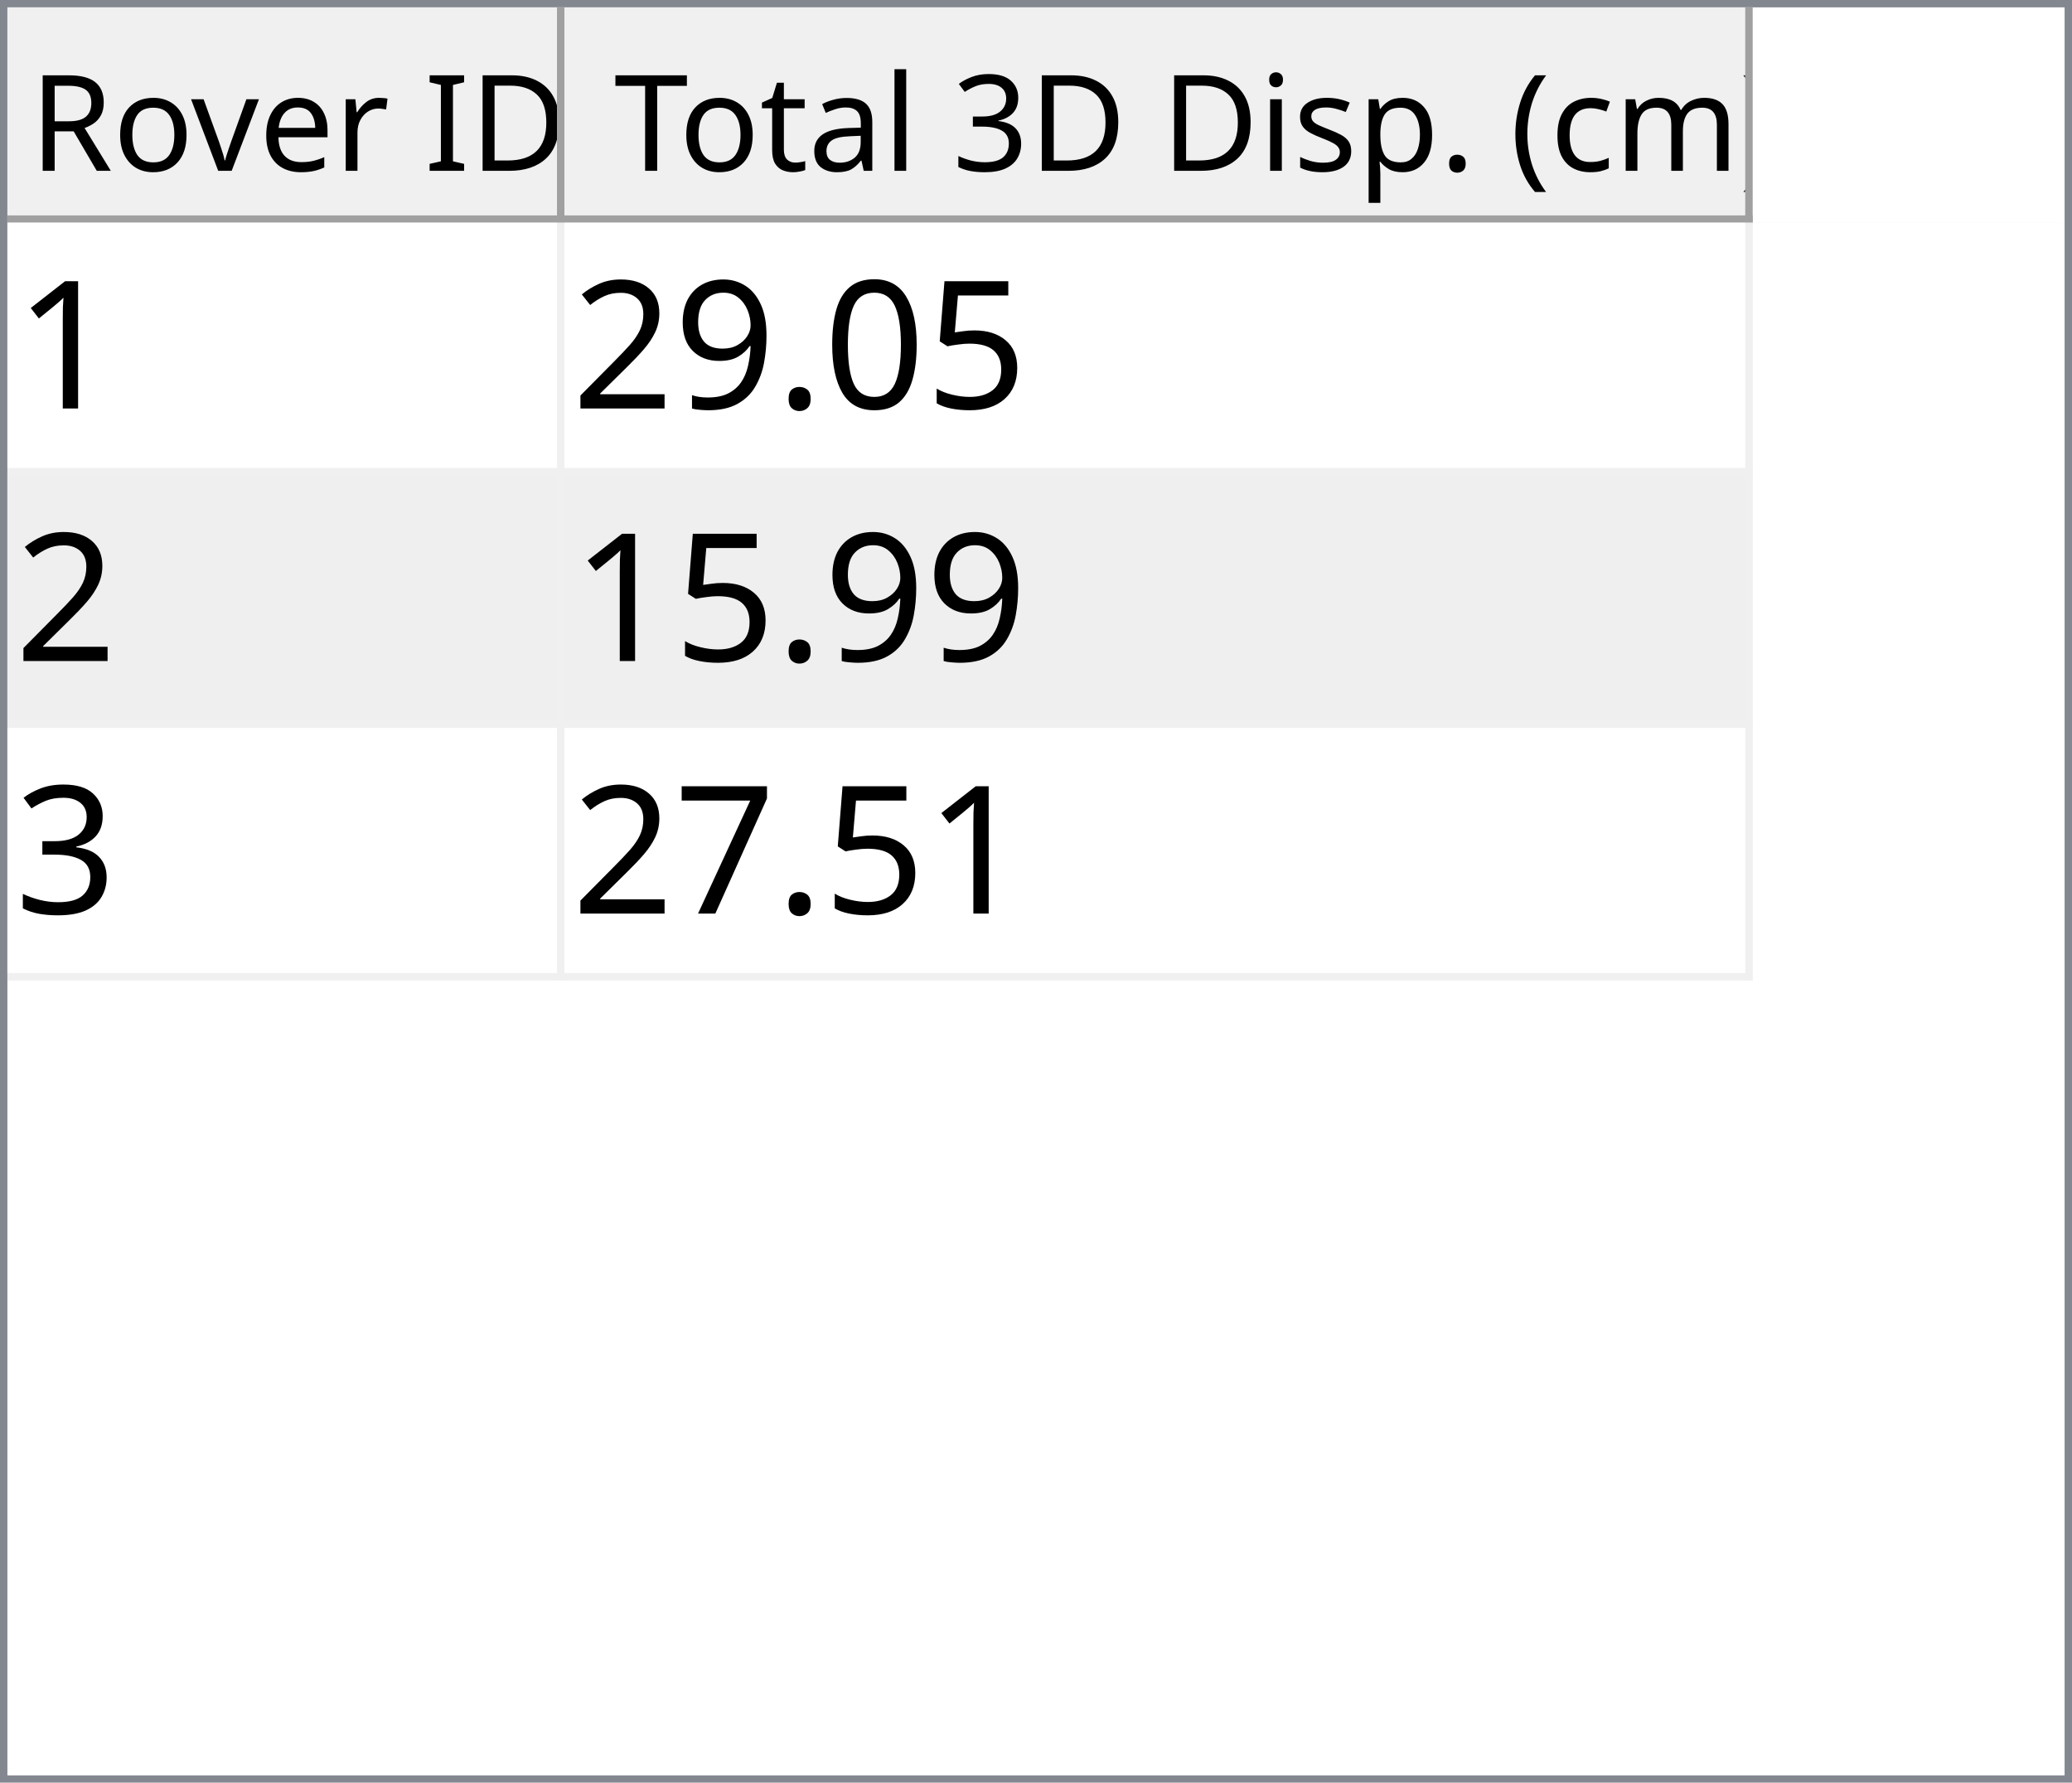
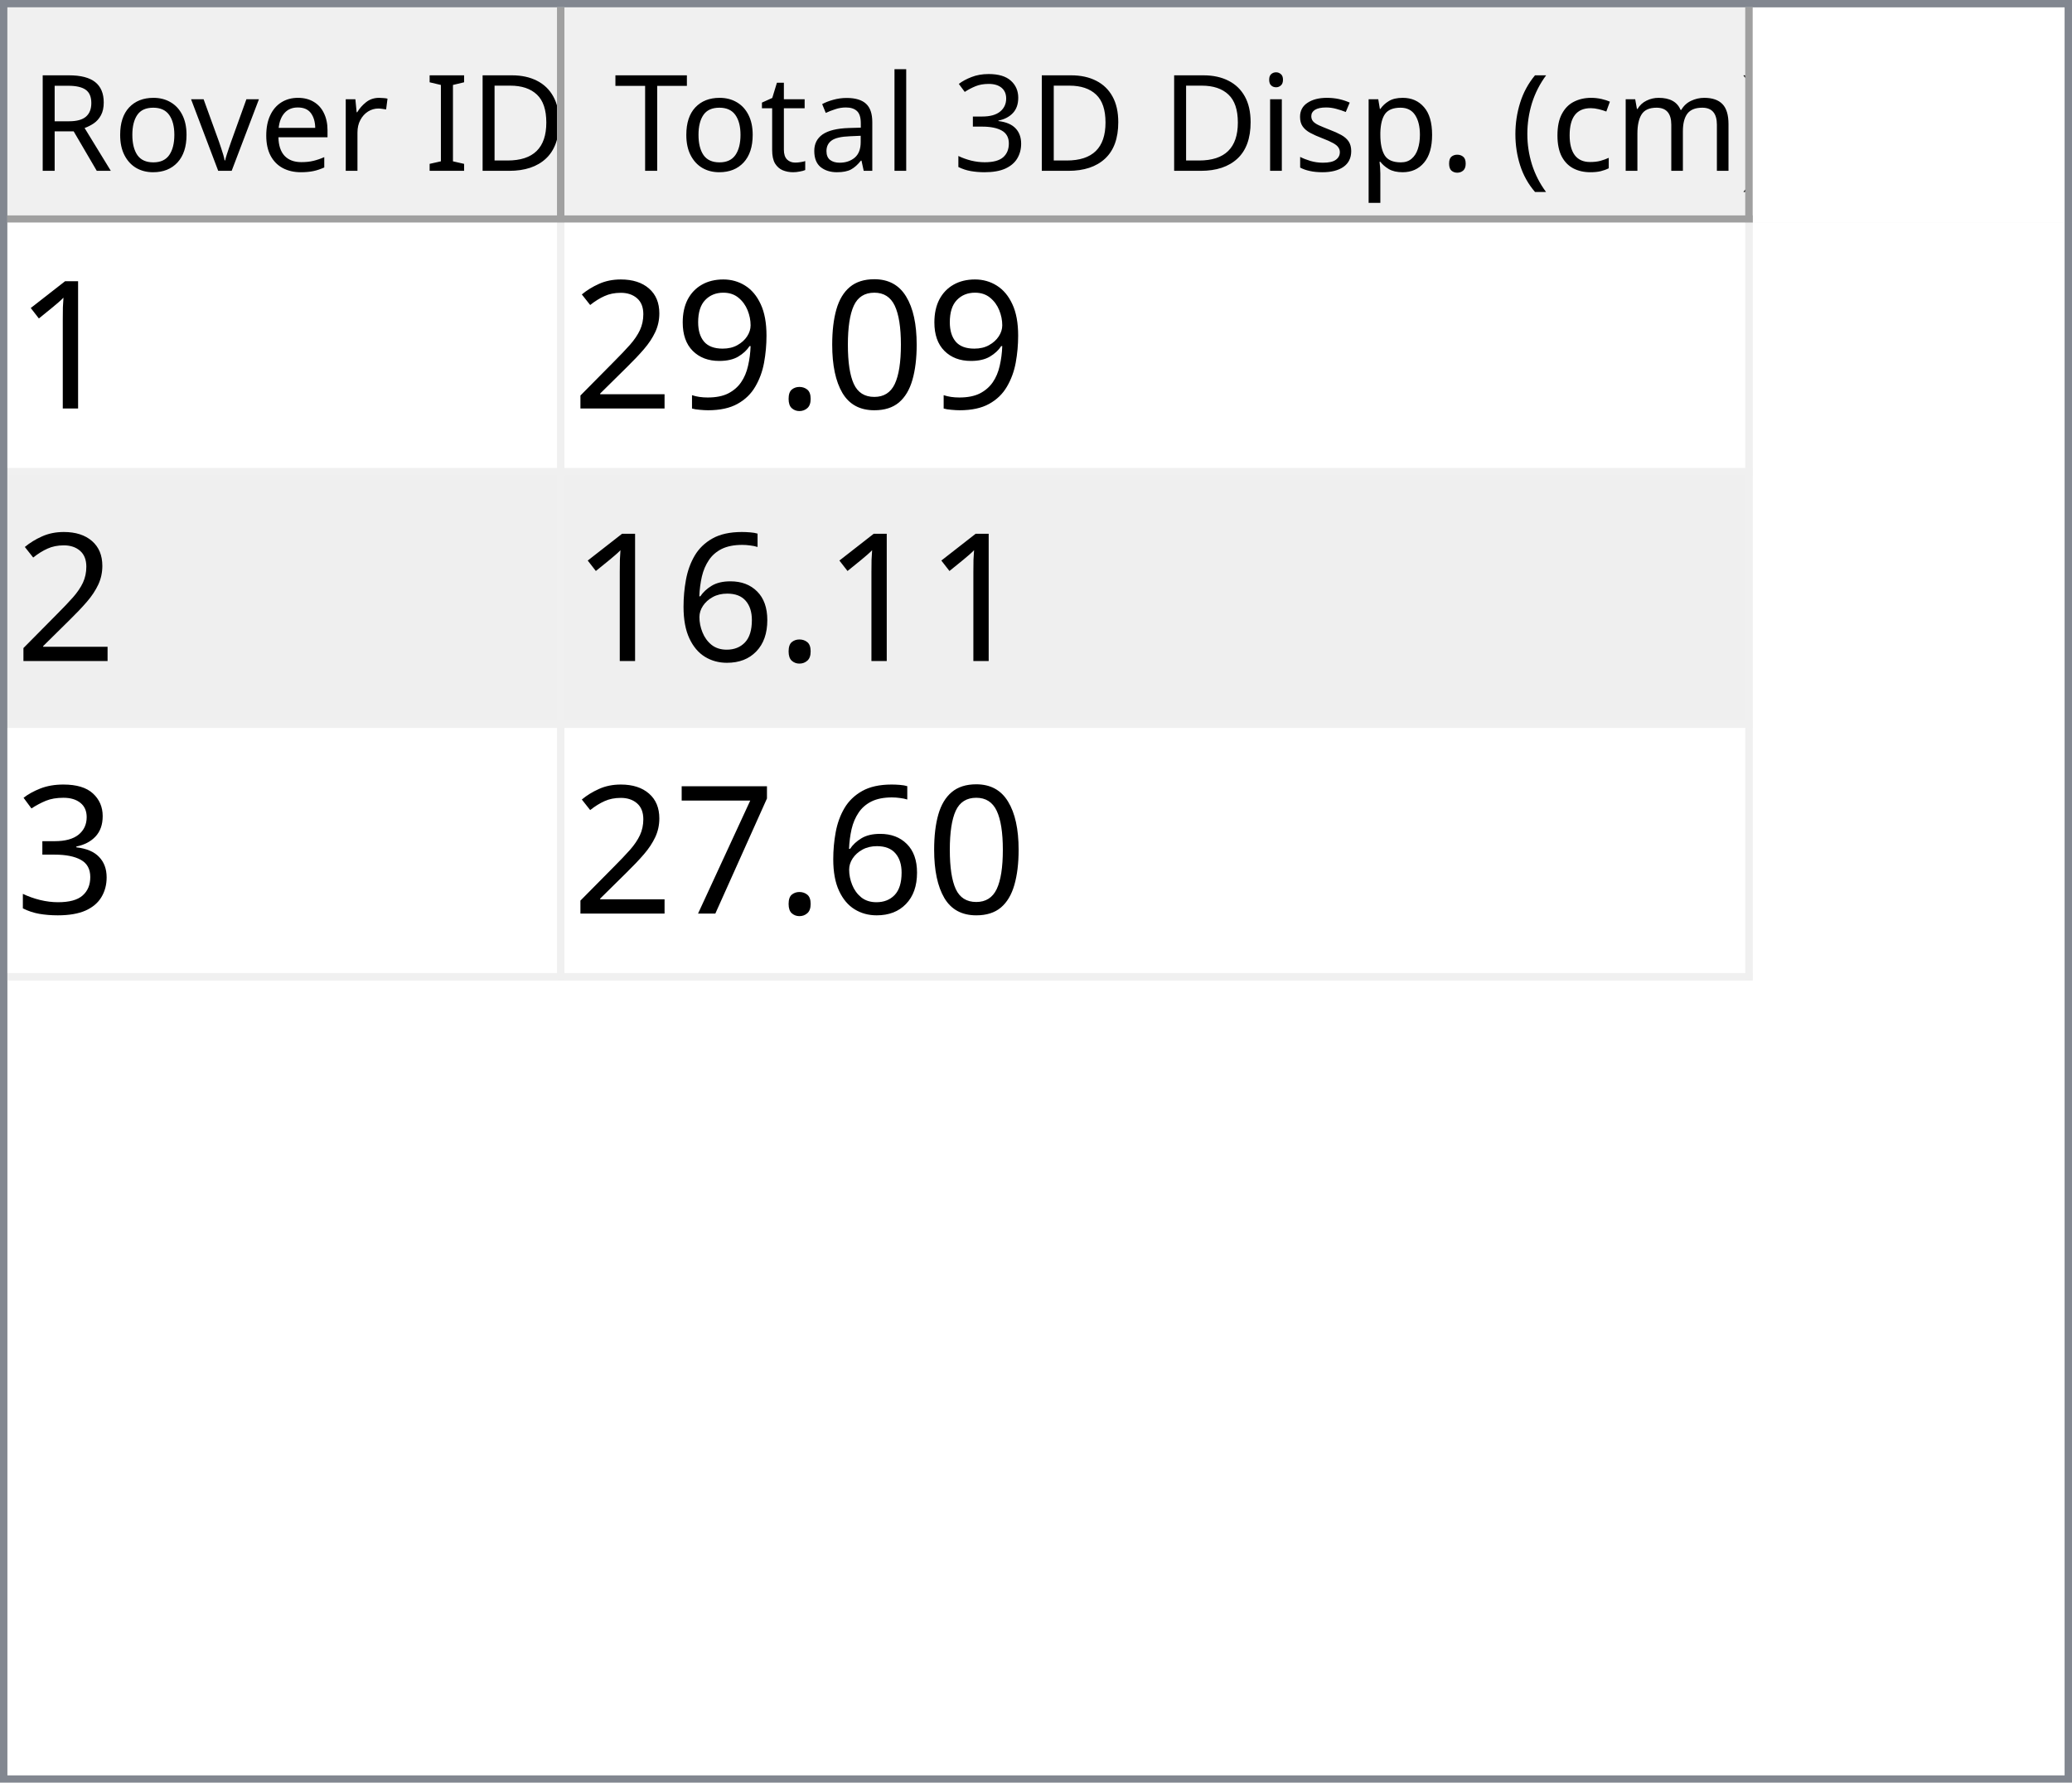
<svg xmlns="http://www.w3.org/2000/svg" style="fill-opacity:1; color-rendering:auto; color-interpolation:auto; text-rendering:auto; stroke:black; stroke-linecap:square; stroke-miterlimit:10; shape-rendering:auto; stroke-opacity:1; fill:black; stroke-dasharray:none; font-weight:normal; stroke-width:1; font-family:'Dialog'; font-style:normal; stroke-linejoin:miter; font-size:12px; stroke-dashoffset:0; image-rendering:auto;" width="279" height="240">
  <defs id="genericDefs" />
  <g>
    <defs id="defs1">
      <clipPath clipPathUnits="userSpaceOnUse" id="clipPath1">
        <path d="M0 0 L279 0 L279 240 L0 240 L0 0 Z" />
      </clipPath>
      <clipPath clipPathUnits="userSpaceOnUse" id="clipPath2">
        <path d="M0 0 L0 240 L279 240 L279 0 Z" />
      </clipPath>
      <clipPath clipPathUnits="userSpaceOnUse" id="clipPath3">
        <path d="M0 0 L0 29 L277 29 L277 0 Z" />
      </clipPath>
      <clipPath clipPathUnits="userSpaceOnUse" id="clipPath4">
        <path d="M0 0 L0 29 L75 29 L75 0 Z" />
      </clipPath>
      <clipPath clipPathUnits="userSpaceOnUse" id="clipPath5">
        <path d="M1 1 L1 28 L74 28 L74 1 Z" />
      </clipPath>
      <clipPath clipPathUnits="userSpaceOnUse" id="clipPath6">
        <path d="M0 0 L0 27 L73 27 L73 0 Z" />
      </clipPath>
      <clipPath clipPathUnits="userSpaceOnUse" id="clipPath7">
        <path d="M-0.5 -0.5 L-0.5 28.5 L74.5 28.5 L74.5 -0.5 Z" />
      </clipPath>
      <clipPath clipPathUnits="userSpaceOnUse" id="clipPath8">
        <path d="M0 0 L0 29 L160 29 L160 0 Z" />
      </clipPath>
      <clipPath clipPathUnits="userSpaceOnUse" id="clipPath9">
        <path d="M1 1 L1 28 L159 28 L159 1 Z" />
      </clipPath>
      <clipPath clipPathUnits="userSpaceOnUse" id="clipPath10">
        <path d="M0 0 L0 27 L158 27 L158 0 Z" />
      </clipPath>
      <clipPath clipPathUnits="userSpaceOnUse" id="clipPath11">
        <path d="M-0.5 -0.5 L-0.5 28.5 L159.5 28.5 L159.5 -0.5 Z" />
      </clipPath>
      <clipPath clipPathUnits="userSpaceOnUse" id="clipPath12">
        <path d="M0 0 L0 209 L277 209 L277 0 Z" />
      </clipPath>
      <clipPath clipPathUnits="userSpaceOnUse" id="clipPath13">
        <path d="M0 0 L0 102 L235 102 L235 0 Z" />
      </clipPath>
      <clipPath clipPathUnits="userSpaceOnUse" id="clipPath14">
        <path d="M-0.5 -0.5 L-0.5 101.5 L234.5 101.5 L234.5 -0.5 Z" />
      </clipPath>
      <clipPath clipPathUnits="userSpaceOnUse" id="clipPath15">
        <path d="M0 0 L0 33 L74 33 L74 0 Z" />
      </clipPath>
      <clipPath clipPathUnits="userSpaceOnUse" id="clipPath16">
        <path d="M0 0 L0 33 L159 33 L159 0 Z" />
      </clipPath>
      <font horiz-adv-x="64.551" id="font1">
        <font-face ascent="107.91" descent="25.098" units-per-em="100" style="font-style:normal; font-family:Segoe UI; font-weight:normal;" />
        <missing-glyph horiz-adv-x="64.551" d="M8.109 0 L8.109 68.266 L56.453 68.266 L56.453 0 L8.109 0 ZM15.328 7.234 L49.219 7.234 L49.219 61.031 L15.328 61.031 L15.328 7.234 Z" />
        <glyph unicode="D" horiz-adv-x="70.117" d="M9.188 0 L9.188 70.016 L28.516 70.016 Q65.531 70.016 65.531 35.891 Q65.531 19.672 55.25 9.836 Q44.969 0 27.734 0 L9.188 0 ZM17.391 62.594 L17.391 7.422 L27.828 7.422 Q41.609 7.422 49.273 14.797 Q56.938 22.172 56.938 35.688 Q56.938 62.594 28.328 62.594 L17.391 62.594 Z" />
        <glyph unicode="I" horiz-adv-x="26.611" d="M17.391 0 L9.188 0 L9.188 70.016 L17.391 70.016 L17.391 0 Z" />
        <glyph unicode=" " horiz-adv-x="27.393" d="" />
        <glyph unicode="r" horiz-adv-x="34.766" d="M34.188 41.891 Q32.078 43.5 28.125 43.5 Q23 43.5 19.555 38.672 Q16.109 33.844 16.109 25.484 L16.109 0 L8.109 0 L8.109 50 L16.109 50 L16.109 39.703 L16.312 39.703 Q18.016 44.969 21.531 47.922 Q25.047 50.875 29.391 50.875 Q32.516 50.875 34.188 50.203 L34.188 41.891 Z" />
        <glyph unicode="e" horiz-adv-x="52.295" d="M48.297 23 L12.984 23 Q13.188 14.656 17.484 10.109 Q21.781 5.562 29.297 5.562 Q37.75 5.562 44.828 11.141 L44.828 3.609 Q38.234 -1.172 27.391 -1.172 Q16.797 -1.172 10.742 5.641 Q4.688 12.453 4.688 24.812 Q4.688 36.469 11.305 43.82 Q17.922 51.172 27.734 51.172 Q37.547 51.172 42.922 44.828 Q48.297 38.484 48.297 27.203 L48.297 23 ZM40.094 29.781 Q40.047 36.719 36.75 40.578 Q33.453 44.438 27.594 44.438 Q21.922 44.438 17.969 40.383 Q14.016 36.328 13.094 29.781 L40.094 29.781 Z" />
        <glyph unicode="v" horiz-adv-x="47.9" d="M47.406 50 L27.484 0 L19.625 0 L0.688 50 L9.469 50 L22.172 13.672 Q23.578 9.672 23.922 6.688 L24.125 6.688 Q24.609 10.453 25.688 13.484 L38.969 50 L47.406 50 Z" />
        <glyph unicode="o" horiz-adv-x="58.594" d="M29 -1.172 Q17.922 -1.172 11.305 5.836 Q4.688 12.844 4.688 24.422 Q4.688 37.016 11.57 44.094 Q18.453 51.172 30.172 51.172 Q41.359 51.172 47.633 44.289 Q53.906 37.406 53.906 25.203 Q53.906 13.234 47.141 6.031 Q40.375 -1.172 29 -1.172 ZM29.594 44.438 Q21.875 44.438 17.383 39.188 Q12.891 33.938 12.891 24.703 Q12.891 15.828 17.43 10.695 Q21.969 5.562 29.594 5.562 Q37.359 5.562 41.531 10.594 Q45.703 15.625 45.703 24.906 Q45.703 34.281 41.531 39.359 Q37.359 44.438 29.594 44.438 Z" />
        <glyph unicode="R" horiz-adv-x="59.814" d="M59.375 0 L49.609 0 L37.891 19.625 Q36.281 22.359 34.766 24.289 Q33.25 26.219 31.664 27.438 Q30.078 28.656 28.25 29.219 Q26.422 29.781 24.125 29.781 L17.391 29.781 L17.391 0 L9.188 0 L9.188 70.016 L30.078 70.016 Q34.672 70.016 38.555 68.867 Q42.438 67.719 45.289 65.375 Q48.141 63.031 49.758 59.547 Q51.375 56.062 51.375 51.375 Q51.375 47.703 50.273 44.656 Q49.172 41.609 47.148 39.211 Q45.125 36.812 42.266 35.133 Q39.406 33.453 35.844 32.516 L35.844 32.328 Q37.594 31.547 38.891 30.547 Q40.188 29.547 41.359 28.18 Q42.531 26.812 43.68 25.078 Q44.828 23.344 46.234 21.047 L59.375 0 ZM17.391 62.594 L17.391 37.203 L28.516 37.203 Q31.594 37.203 34.203 38.133 Q36.812 39.062 38.719 40.797 Q40.625 42.531 41.703 45.047 Q42.781 47.562 42.781 50.688 Q42.781 56.297 39.141 59.445 Q35.5 62.594 28.609 62.594 L17.391 62.594 Z" />
        <glyph unicode=")" horiz-adv-x="30.176" d="M8.297 -15.922 L1.172 -15.922 Q16.406 2.344 16.406 26.812 Q16.406 51.469 1.078 70.016 L8.297 70.016 Q23.531 52.156 23.531 26.703 Q23.531 1.375 8.297 -15.922 Z" />
        <glyph unicode="m" horiz-adv-x="86.133" d="M79.109 0 L71.094 0 L71.094 28.719 Q71.094 37.016 68.531 40.727 Q65.969 44.438 59.906 44.438 Q54.781 44.438 51.195 39.75 Q47.609 35.062 47.609 28.516 L47.609 0 L39.594 0 L39.594 29.688 Q39.594 44.438 28.219 44.438 Q22.953 44.438 19.531 40.016 Q16.109 35.594 16.109 28.516 L16.109 0 L8.109 0 L8.109 50 L16.109 50 L16.109 42.094 L16.312 42.094 Q21.625 51.172 31.844 51.172 Q36.969 51.172 40.773 48.312 Q44.578 45.453 46 40.828 Q51.562 51.172 62.594 51.172 Q79.109 51.172 79.109 30.812 L79.109 0 Z" />
        <glyph unicode="c" horiz-adv-x="46.191" d="M42.188 2.297 Q36.422 -1.172 28.516 -1.172 Q17.828 -1.172 11.258 5.789 Q4.688 12.75 4.688 23.828 Q4.688 36.188 11.766 43.68 Q18.844 51.172 30.672 51.172 Q37.25 51.172 42.281 48.734 L42.281 40.531 Q36.719 44.438 30.375 44.438 Q22.703 44.438 17.797 38.945 Q12.891 33.453 12.891 24.516 Q12.891 15.719 17.508 10.641 Q22.125 5.562 29.891 5.562 Q36.422 5.562 42.188 9.906 L42.188 2.297 Z" />
        <glyph unicode="(" horiz-adv-x="30.176" d="M29.109 -15.922 L21.969 -15.922 Q6.844 1.375 6.844 26.703 Q6.844 52.156 21.969 70.016 L29.203 70.016 Q13.875 51.469 13.875 26.812 Q13.875 2.344 29.109 -15.922 Z" />
        <glyph unicode="." horiz-adv-x="21.68" d="M10.891 -1.078 Q8.641 -1.078 7.055 0.539 Q5.469 2.156 5.469 4.391 Q5.469 6.641 7.055 8.273 Q8.641 9.906 10.891 9.906 Q13.188 9.906 14.797 8.273 Q16.406 6.641 16.406 4.391 Q16.406 2.156 14.797 0.539 Q13.188 -1.078 10.891 -1.078 Z" />
        <glyph unicode="p" horiz-adv-x="58.789" d="M16.312 7.234 L16.109 7.234 L16.109 -23 L8.109 -23 L8.109 50 L16.109 50 L16.109 41.219 L16.312 41.219 Q22.219 51.172 33.594 51.172 Q43.266 51.172 48.688 44.461 Q54.109 37.75 54.109 26.469 Q54.109 13.922 48 6.375 Q41.891 -1.172 31.297 -1.172 Q21.578 -1.172 16.312 7.234 ZM16.109 27.391 L16.109 20.406 Q16.109 14.203 20.141 9.883 Q24.172 5.562 30.375 5.562 Q37.641 5.562 41.773 11.133 Q45.906 16.703 45.906 26.609 Q45.906 34.969 42.047 39.703 Q38.188 44.438 31.594 44.438 Q24.609 44.438 20.359 39.578 Q16.109 34.719 16.109 27.391 Z" />
        <glyph unicode="s" horiz-adv-x="42.432" d="M5.078 1.812 L5.078 10.406 Q11.625 5.562 19.484 5.562 Q30.031 5.562 30.031 12.594 Q30.031 14.594 29.125 15.992 Q28.219 17.391 26.68 18.461 Q25.141 19.531 23.07 20.383 Q21 21.234 18.609 22.172 Q15.281 23.484 12.766 24.828 Q10.25 26.172 8.57 27.859 Q6.891 29.547 6.031 31.695 Q5.172 33.844 5.172 36.719 Q5.172 40.234 6.789 42.945 Q8.406 45.656 11.086 47.484 Q13.766 49.312 17.211 50.242 Q20.656 51.172 24.312 51.172 Q30.812 51.172 35.938 48.922 L35.938 40.828 Q30.422 44.438 23.25 44.438 Q21 44.438 19.195 43.922 Q17.391 43.406 16.094 42.477 Q14.797 41.547 14.086 40.258 Q13.375 38.969 13.375 37.406 Q13.375 35.453 14.086 34.133 Q14.797 32.812 16.164 31.789 Q17.531 30.766 19.484 29.938 Q21.438 29.109 23.922 28.125 Q27.25 26.859 29.883 25.516 Q32.516 24.172 34.375 22.484 Q36.234 20.797 37.234 18.602 Q38.234 16.406 38.234 13.375 Q38.234 9.672 36.602 6.938 Q34.969 4.203 32.234 2.398 Q29.5 0.594 25.93 -0.289 Q22.359 -1.172 18.453 -1.172 Q10.75 -1.172 5.078 1.812 Z" />
        <glyph unicode="i" horiz-adv-x="24.219" d="M12.203 62.703 Q10.062 62.703 8.547 64.164 Q7.031 65.625 7.031 67.875 Q7.031 70.125 8.547 71.609 Q10.062 73.094 12.203 73.094 Q14.406 73.094 15.945 71.609 Q17.484 70.125 17.484 67.875 Q17.484 65.719 15.945 64.211 Q14.406 62.703 12.203 62.703 ZM16.109 0 L8.109 0 L8.109 50 L16.109 50 L16.109 0 Z" />
        <glyph unicode="3" horiz-adv-x="53.906" d="M46.531 19.828 Q46.531 15.094 44.75 11.211 Q42.969 7.328 39.719 4.57 Q36.469 1.812 31.93 0.297 Q27.391 -1.219 21.922 -1.219 Q11.922 -1.219 6 2.594 L6 11.188 Q13.094 5.609 22.219 5.609 Q25.875 5.609 28.828 6.539 Q31.781 7.469 33.906 9.227 Q36.031 10.984 37.18 13.477 Q38.328 15.969 38.328 19.094 Q38.328 32.812 18.797 32.812 L12.984 32.812 L12.984 39.594 L18.5 39.594 Q35.797 39.594 35.797 52.484 Q35.797 64.406 22.609 64.406 Q15.188 64.406 8.688 59.422 L8.688 67.188 Q15.375 71.188 24.609 71.188 Q29 71.188 32.57 69.969 Q36.141 68.75 38.68 66.555 Q41.219 64.359 42.609 61.281 Q44 58.203 44 54.5 Q44 40.672 30.031 36.719 L30.031 36.531 Q33.594 36.141 36.625 34.797 Q39.656 33.453 41.852 31.305 Q44.047 29.156 45.289 26.25 Q46.531 23.344 46.531 19.828 Z" />
        <glyph unicode="l" horiz-adv-x="24.219" d="M16.109 0 L8.109 0 L8.109 74.031 L16.109 74.031 L16.109 0 Z" />
        <glyph unicode="a" horiz-adv-x="50.879" d="M43.891 0 L35.891 0 L35.891 7.812 L35.688 7.812 Q30.469 -1.172 20.312 -1.172 Q12.844 -1.172 8.617 2.781 Q4.391 6.734 4.391 13.281 Q4.391 27.297 20.906 29.594 L35.891 31.688 Q35.891 44.438 25.594 44.438 Q16.547 44.438 9.281 38.281 L9.281 46.484 Q16.656 51.172 26.266 51.172 Q43.891 51.172 43.891 32.516 L43.891 0 ZM35.891 25.297 L23.828 23.641 Q18.266 22.859 15.43 20.875 Q12.594 18.891 12.594 13.875 Q12.594 10.203 15.211 7.883 Q17.828 5.562 22.172 5.562 Q28.125 5.562 32.008 9.742 Q35.891 13.922 35.891 20.312 L35.891 25.297 Z" />
        <glyph unicode="t" horiz-adv-x="33.887" d="M31.297 0.484 Q28.469 -1.078 23.828 -1.078 Q10.688 -1.078 10.688 13.578 L10.688 43.172 L2.094 43.172 L2.094 50 L10.688 50 L10.688 62.203 L18.703 64.797 L18.703 50 L31.297 50 L31.297 43.172 L18.703 43.172 L18.703 14.984 Q18.703 9.969 20.414 7.82 Q22.125 5.672 26.078 5.672 Q29.109 5.672 31.297 7.328 L31.297 0.484 Z" />
        <glyph unicode="T" horiz-adv-x="52.393" d="M50.594 62.594 L30.375 62.594 L30.375 0 L22.172 0 L22.172 62.594 L2 62.594 L2 70.016 L50.594 70.016 L50.594 62.594 Z" />
      </font>
      <font horiz-adv-x="75.0" id="font2">
        <font-face ascent="100.537" descent="21.973" units-per-em="100" style="font-style:normal; font-family:sans-serif; font-weight:normal;" />
        <missing-glyph horiz-adv-x="75.0" d="M12.5 0 L12.5 62.5 L62.5 62.5 L62.5 0 L12.5 0 ZM14.062 1.562 L60.938 1.562 L60.938 60.938 L14.062 60.938 L14.062 1.562 Z" />
        <glyph unicode="1" horiz-adv-x="55.615" d="M37.25 0 L28.469 0 L28.469 56 Q25.297 52.984 20.141 49.953 Q14.984 46.922 10.891 45.406 L10.891 53.906 Q18.266 57.375 23.781 62.305 Q29.297 67.234 31.594 71.875 L37.25 71.875 L37.25 0 Z" />
-         <glyph unicode="5" horiz-adv-x="55.615" d="M4.156 18.75 L13.375 19.531 Q14.406 12.797 18.141 9.398 Q21.875 6 27.156 6 Q33.5 6 37.891 10.789 Q42.281 15.578 42.281 23.484 Q42.281 31 38.062 35.352 Q33.844 39.703 27 39.703 Q22.75 39.703 19.336 37.773 Q15.922 35.844 13.969 32.766 L5.719 33.844 L12.641 70.609 L48.25 70.609 L48.25 62.203 L19.672 62.203 L15.828 42.969 Q22.266 47.469 29.344 47.469 Q38.719 47.469 45.164 40.969 Q51.609 34.469 51.609 24.266 Q51.609 14.547 45.953 7.469 Q39.062 -1.219 27.156 -1.219 Q17.391 -1.219 11.211 4.25 Q5.031 9.719 4.156 18.75 Z" />
        <glyph unicode="0" horiz-adv-x="55.615" d="M4.156 35.297 Q4.156 48 6.766 55.742 Q9.375 63.484 14.523 67.68 Q19.672 71.875 27.484 71.875 Q33.25 71.875 37.594 69.555 Q41.938 67.234 44.773 62.867 Q47.609 58.5 49.219 52.227 Q50.828 45.953 50.828 35.297 Q50.828 22.703 48.242 14.969 Q45.656 7.234 40.508 3.008 Q35.359 -1.219 27.484 -1.219 Q17.141 -1.219 11.234 6.203 Q4.156 15.141 4.156 35.297 ZM13.188 35.297 Q13.188 17.672 17.312 11.836 Q21.438 6 27.484 6 Q33.547 6 37.672 11.859 Q41.797 17.719 41.797 35.297 Q41.797 52.984 37.672 58.789 Q33.547 64.594 27.391 64.594 Q21.344 64.594 17.719 59.469 Q13.188 52.938 13.188 35.297 Z" />
        <glyph unicode="." horiz-adv-x="27.783" d="M9.078 0 L9.078 10.016 L19.094 10.016 L19.094 0 L9.078 0 Z" />
        <glyph unicode="9" horiz-adv-x="55.615" d="M5.469 16.547 L13.922 17.328 Q14.984 11.375 18.016 8.688 Q21.047 6 25.781 6 Q29.828 6 32.883 7.859 Q35.938 9.719 37.891 12.82 Q39.844 15.922 41.164 21.195 Q42.484 26.469 42.484 31.938 Q42.484 32.516 42.438 33.688 Q39.797 29.5 35.234 26.883 Q30.672 24.266 25.344 24.266 Q16.453 24.266 10.305 30.711 Q4.156 37.156 4.156 47.703 Q4.156 58.594 10.578 65.234 Q17 71.875 26.656 71.875 Q33.641 71.875 39.43 68.117 Q45.219 64.359 48.219 57.398 Q51.219 50.438 51.219 37.25 Q51.219 23.531 48.242 15.406 Q45.266 7.281 39.383 3.031 Q33.5 -1.219 25.594 -1.219 Q17.188 -1.219 11.867 3.445 Q6.547 8.109 5.469 16.547 ZM41.453 48.141 Q41.453 55.719 37.43 60.156 Q33.406 64.594 27.734 64.594 Q21.875 64.594 17.531 59.812 Q13.188 55.031 13.188 47.406 Q13.188 40.578 17.312 36.305 Q21.438 32.031 27.484 32.031 Q33.594 32.031 37.523 36.305 Q41.453 40.578 41.453 48.141 Z" />
        <glyph unicode="2" horiz-adv-x="55.615" d="M50.344 8.453 L50.344 0 L3.031 0 Q2.938 3.172 4.047 6.109 Q5.859 10.938 9.836 15.625 Q13.812 20.312 21.344 26.469 Q33.016 36.031 37.117 41.625 Q41.219 47.219 41.219 52.203 Q41.219 57.422 37.477 61.008 Q33.734 64.594 27.734 64.594 Q21.391 64.594 17.578 60.789 Q13.766 56.984 13.719 50.25 L4.688 51.172 Q5.609 61.281 11.664 66.578 Q17.719 71.875 27.938 71.875 Q38.234 71.875 44.242 66.164 Q50.25 60.453 50.25 52 Q50.25 47.703 48.492 43.555 Q46.734 39.406 42.656 34.812 Q38.578 30.219 29.109 22.219 Q21.188 15.578 18.945 13.211 Q16.703 10.844 15.234 8.453 L50.344 8.453 Z" />
+         <glyph unicode="6" horiz-adv-x="55.615" d="M49.75 54.047 L41.016 53.375 Q39.844 58.547 37.703 60.891 Q34.125 64.656 28.906 64.656 Q24.703 64.656 21.531 62.312 Q17.391 59.281 14.992 53.469 Q12.594 47.656 12.5 36.922 Q15.672 41.75 20.266 44.094 Q24.859 46.438 29.891 46.438 Q38.672 46.438 44.852 39.969 Q51.031 33.5 51.031 23.25 Q51.031 16.5 48.125 10.719 Q45.219 4.938 40.141 1.859 Q35.062 -1.219 28.609 -1.219 Q17.625 -1.219 10.695 6.859 Q3.766 14.938 3.766 33.5 Q3.766 54.25 11.422 63.672 Q18.109 71.875 29.438 71.875 Q37.891 71.875 43.289 67.141 Q48.688 62.406 49.75 54.047 ZM13.875 23.188 Q13.875 18.656 15.797 14.508 Q17.719 10.359 21.188 8.18 Q24.656 6 28.469 6 Q34.031 6 38.039 10.492 Q42.047 14.984 42.047 22.703 Q42.047 30.125 38.086 34.398 Q34.125 38.672 28.125 38.672 Q22.172 38.672 18.023 34.398 Q13.875 30.125 13.875 23.188 Z" />
        <glyph unicode="3" horiz-adv-x="55.615" d="M4.203 18.891 L12.984 20.062 Q14.5 12.594 18.141 9.297 Q21.781 6 27 6 Q33.203 6 37.477 10.297 Q41.75 14.594 41.75 20.953 Q41.75 27 37.797 30.93 Q33.844 34.859 27.734 34.859 Q25.25 34.859 21.531 33.891 L22.516 41.609 Q23.391 41.5 23.922 41.5 Q29.547 41.5 34.039 44.43 Q38.531 47.359 38.531 53.469 Q38.531 58.297 35.258 61.477 Q31.984 64.656 26.812 64.656 Q21.688 64.656 18.266 61.43 Q14.844 58.203 13.875 51.766 L5.078 53.328 Q6.688 62.156 12.398 67.016 Q18.109 71.875 26.609 71.875 Q32.469 71.875 37.398 69.359 Q42.328 66.844 44.945 62.5 Q47.562 58.156 47.562 53.266 Q47.562 48.641 45.07 44.828 Q42.578 41.016 37.703 38.766 Q44.047 37.312 47.562 32.695 Q51.078 28.078 51.078 21.141 Q51.078 11.766 44.242 5.25 Q37.406 -1.266 26.953 -1.266 Q17.531 -1.266 11.305 4.352 Q5.078 9.969 4.203 18.891 Z" />
        <glyph unicode="7" horiz-adv-x="55.615" d="M4.734 62.203 L4.734 70.656 L51.078 70.656 L51.078 63.812 Q44.234 56.547 37.523 44.484 Q30.812 32.422 27.156 19.672 Q24.516 10.688 23.781 0 L14.75 0 Q14.891 8.453 18.062 20.414 Q21.234 32.375 27.172 43.484 Q33.109 54.594 39.797 62.203 L4.734 62.203 Z" />
      </font>
    </defs>
    <g style="fill:white; stroke:white;">
      <rect x="0" y="0" width="279" style="clip-path:url(#clipPath1); stroke:none;" height="240" />
    </g>
    <g style="fill:white; text-rendering:optimizeSpeed; color-rendering:optimizeSpeed; image-rendering:optimizeSpeed; shape-rendering:crispEdges; stroke:white; color-interpolation:sRGB;">
      <rect x="0" width="279" height="240" y="0" style="stroke:none;" />
      <path style="stroke:none;" d="M0 240 L279 240 L279 0 L0 0 Z" />
    </g>
    <g style="fill:rgb(240,240,240); font-size:18px; font-family:'Segoe UI'; stroke:rgb(240,240,240);">
      <rect x="0" y="0" width="279" style="clip-path:url(#clipPath2); stroke:none;" height="240" />
    </g>
    <g style="fill:rgb(130,135,144); font-size:18px; font-family:'Segoe UI'; stroke:rgb(130,135,144);">
      <path d="M0 0 L279 0 L279 240 L0 240 L0 0 ZM1 1 L278 1 L278 239 L1 239 L1 1 Z" style="fill-rule:evenodd; clip-path:url(#clipPath2); stroke:none;" />
    </g>
    <g style="fill:white; font-size:18px; font-family:'Segoe UI'; stroke:white;" transform="translate(1,1)">
      <rect x="0" y="0" width="277" style="clip-path:url(#clipPath3); stroke:none;" height="29" />
    </g>
    <g style="fill:rgb(240,240,240); font-size:18px; font-family:'Segoe UI'; stroke:rgb(240,240,240);" transform="translate(1,1)">
      <rect x="0" y="0" width="75" style="clip-path:url(#clipPath4); stroke:none;" height="29" />
    </g>
    <g style="font-family:'Segoe UI'; font-size:18px;" transform="translate(2,2)">
      <text x="2" xml:space="preserve" y="21" style="clip-path:url(#clipPath6); stroke:none;">Rover ID</text>
    </g>
    <g transform="translate(1.5,1.5)" style="fill:rgb(160,160,160); font-size:18px; font-family:'Segoe UI'; stroke:rgb(160,160,160); stroke-linejoin:bevel;">
      <line x1="74" x2="74" y1="0" style="fill:none; clip-path:url(#clipPath7);" y2="28" />
    </g>
    <g transform="matrix(1,0,0,1,1,1) translate(0.5,0.5)" style="fill:rgb(160,160,160); font-size:18px; font-family:'Segoe UI'; stroke:rgb(160,160,160); stroke-linejoin:bevel;">
      <line x1="0" x2="74" y1="28" style="fill:none; clip-path:url(#clipPath7);" y2="28" />
    </g>
    <g style="fill:rgb(240,240,240); font-size:18px; font-family:'Segoe UI'; stroke:rgb(240,240,240);" transform="translate(76,1)">
      <rect x="0" y="0" width="160" style="clip-path:url(#clipPath8); stroke:none;" height="29" />
    </g>
    <g style="font-family:'Segoe UI'; font-size:18px;" transform="translate(77,2)">
      <text x="1" xml:space="preserve" y="21" style="clip-path:url(#clipPath10); stroke:none;"> Total 3D Disp. (cm)</text>
    </g>
    <g transform="translate(76.5,1.5)" style="fill:rgb(160,160,160); font-size:18px; font-family:'Segoe UI'; stroke:rgb(160,160,160); stroke-linejoin:bevel;">
      <line x1="159" x2="159" y1="0" style="fill:none; clip-path:url(#clipPath11);" y2="28" />
    </g>
    <g transform="matrix(1,0,0,1,76,1) translate(0.5,0.5)" style="fill:rgb(160,160,160); font-size:18px; font-family:'Segoe UI'; stroke:rgb(160,160,160); stroke-linejoin:bevel;">
      <line x1="0" x2="159" y1="28" style="fill:none; clip-path:url(#clipPath11);" y2="28" />
    </g>
    <g style="fill:white; font-size:18px; font-family:'Segoe UI'; stroke:white;" transform="translate(1,30)">
      <rect x="0" y="0" width="277" style="clip-path:url(#clipPath12); stroke:none;" height="209" />
    </g>
    <g style="fill:rgb(240,240,240); font-size:24px; font-family:sans-serif; stroke:rgb(240,240,240);" transform="translate(1,30)">
      <rect x="0" y="0" width="235" style="clip-path:url(#clipPath13); stroke:none;" height="102" />
      <line transform="translate(0.5,0.5)" x1="0" x2="234" y1="33" style="clip-path:url(#clipPath14); fill:none; stroke-linejoin:bevel;" y2="33" />
    </g>
    <g transform="matrix(1,0,0,1,1,30) translate(0.5,0.5)" style="fill:rgb(240,240,240); font-size:24px; font-family:sans-serif; stroke:rgb(240,240,240); stroke-linejoin:bevel;">
      <line x1="0" x2="234" y1="67" style="fill:none; clip-path:url(#clipPath14);" y2="67" />
    </g>
    <g transform="matrix(1,0,0,1,1,30) translate(0.5,0.5)" style="fill:rgb(240,240,240); font-size:24px; font-family:sans-serif; stroke:rgb(240,240,240); stroke-linejoin:bevel;">
      <line x1="0" x2="234" y1="101" style="fill:none; clip-path:url(#clipPath14);" y2="101" />
    </g>
    <g transform="matrix(1,0,0,1,1,30) translate(0.5,0.5)" style="fill:rgb(240,240,240); font-size:24px; font-family:sans-serif; stroke:rgb(240,240,240); stroke-linejoin:bevel;">
      <line x1="74" x2="74" y1="0" style="fill:none; clip-path:url(#clipPath14);" y2="101" />
    </g>
    <g transform="matrix(1,0,0,1,1,30) translate(0.5,0.5)" style="fill:rgb(240,240,240); font-size:24px; font-family:sans-serif; stroke:rgb(240,240,240); stroke-linejoin:bevel;">
      <line x1="234" x2="234" y1="0" style="fill:none; clip-path:url(#clipPath14);" y2="101" />
    </g>
    <g style="fill:white; font-size:24px; font-family:sans-serif; stroke:white;" transform="matrix(1,0,0,1,1,30)">
      <rect x="0" y="0" width="74" style="clip-path:url(#clipPath15); stroke:none;" height="33" />
      <text x="1" y="25" style="fill:black; clip-path:url(#clipPath15); stroke:none;" xml:space="preserve">1</text>
    </g>
    <g style="fill:white; font-size:24px; font-family:sans-serif; stroke:white;" transform="matrix(1,0,0,1,1,30) translate(75,0)">
      <rect x="0" y="0" width="159" style="clip-path:url(#clipPath16); stroke:none;" height="33" />
-       <text x="1" y="25" style="fill:black; clip-path:url(#clipPath16); stroke:none;" xml:space="preserve">29.05</text>
+       <text x="1" y="25" style="fill:black; clip-path:url(#clipPath16); stroke:none;" xml:space="preserve">29.09</text>
    </g>
    <g style="fill:rgb(239,239,239); font-size:24px; font-family:sans-serif; stroke:rgb(239,239,239);" transform="matrix(1,0,0,1,1,30) translate(0,34)">
      <rect x="0" y="0" width="74" style="clip-path:url(#clipPath15); stroke:none;" height="33" />
      <text x="1" y="25" style="fill:black; clip-path:url(#clipPath15); stroke:none;" xml:space="preserve">2</text>
    </g>
    <g style="fill:rgb(239,239,239); font-size:24px; font-family:sans-serif; stroke:rgb(239,239,239);" transform="matrix(1,0,0,1,1,30) translate(75,34)">
      <rect x="0" y="0" width="159" style="clip-path:url(#clipPath16); stroke:none;" height="33" />
-       <text x="1" y="25" style="fill:black; clip-path:url(#clipPath16); stroke:none;" xml:space="preserve">15.99</text>
+       <text x="1" y="25" style="fill:black; clip-path:url(#clipPath16); stroke:none;" xml:space="preserve">16.11</text>
    </g>
    <g style="fill:white; font-size:24px; font-family:sans-serif; stroke:white;" transform="matrix(1,0,0,1,1,30) translate(0,68)">
      <rect x="0" y="0" width="74" style="clip-path:url(#clipPath15); stroke:none;" height="33" />
      <text x="1" y="25" style="fill:black; clip-path:url(#clipPath15); stroke:none;" xml:space="preserve">3</text>
    </g>
    <g style="fill:white; font-size:24px; font-family:sans-serif; stroke:white;" transform="matrix(1,0,0,1,1,30) translate(75,68)">
      <rect x="0" y="0" width="159" style="clip-path:url(#clipPath16); stroke:none;" height="33" />
-       <text x="1" y="25" style="fill:black; clip-path:url(#clipPath16); stroke:none;" xml:space="preserve">27.51</text>
+       <text x="1" y="25" style="fill:black; clip-path:url(#clipPath16); stroke:none;" xml:space="preserve">27.60</text>
    </g>
  </g>
</svg>
